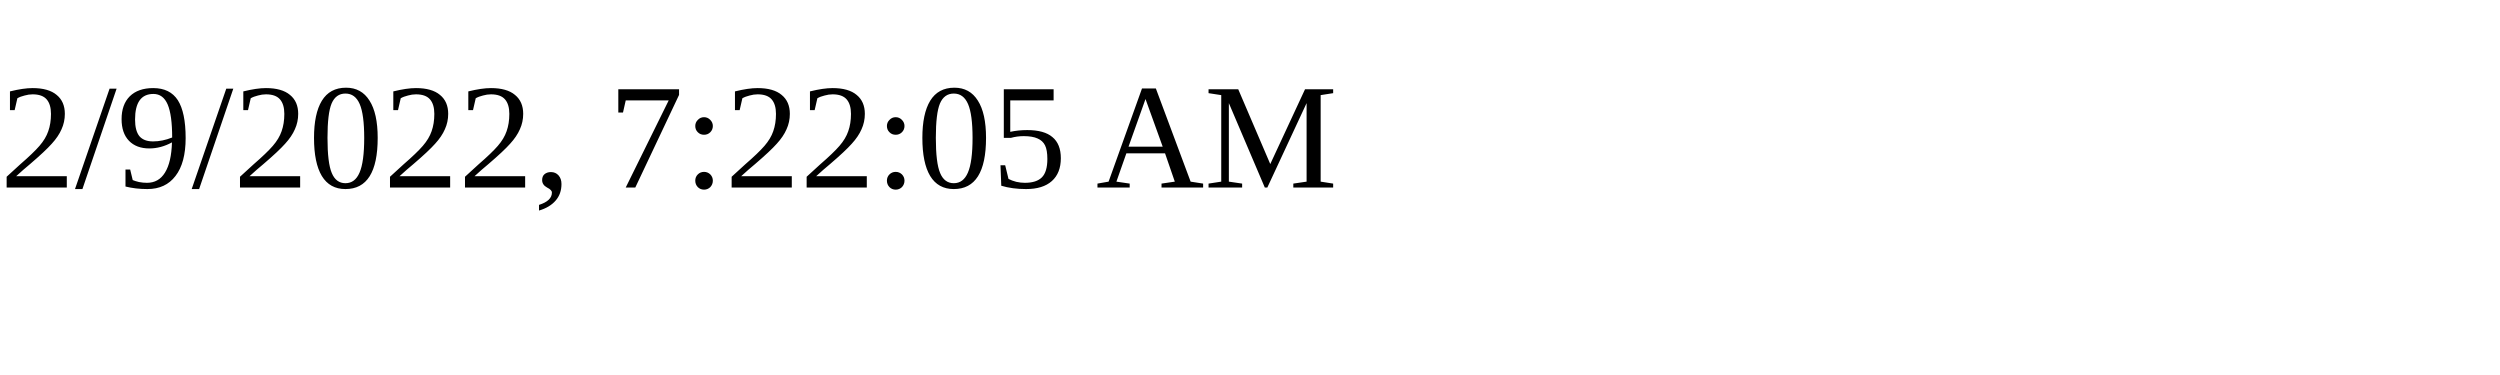
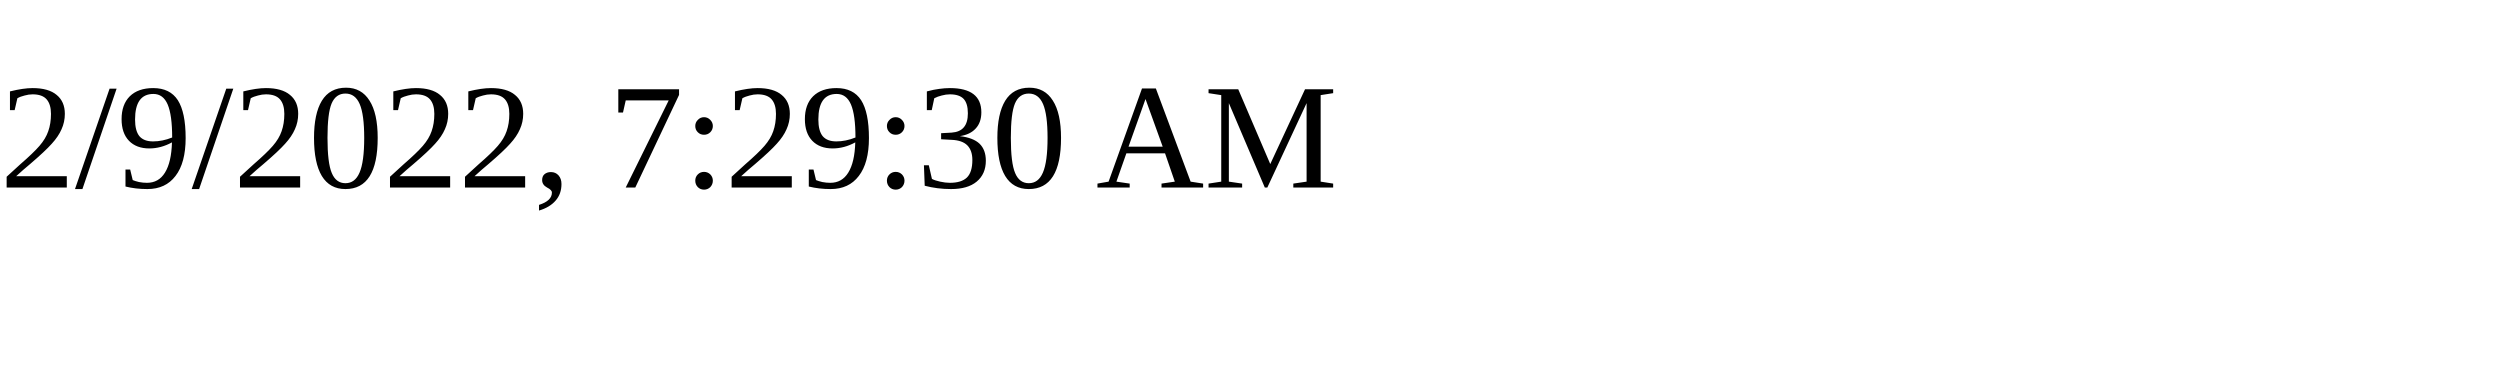
<svg xmlns="http://www.w3.org/2000/svg" height="30" width="200">
-   <text x="0" y="15">2/9/2022, 7:22:05 AM</text>
+   <text x="0" y="15">2/9/2022, 7:29:30 AM</text>
</svg>
